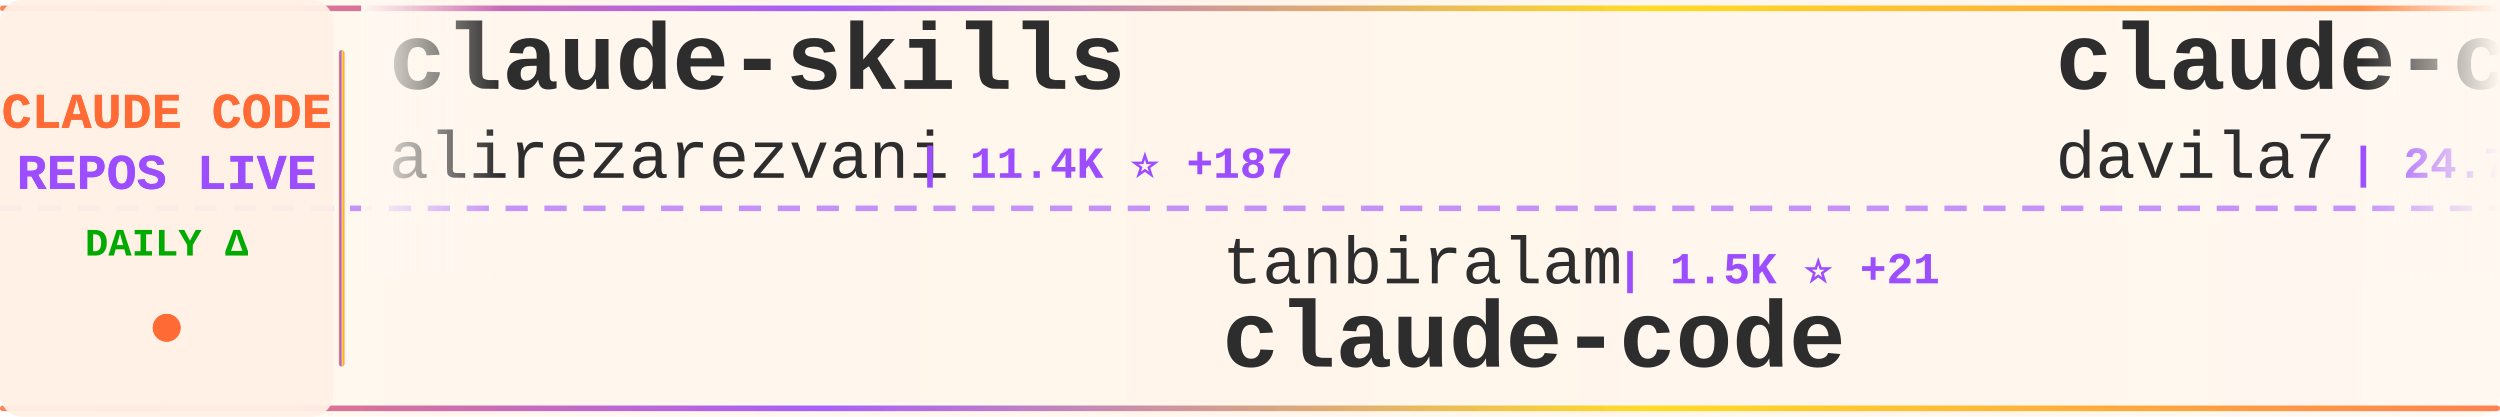
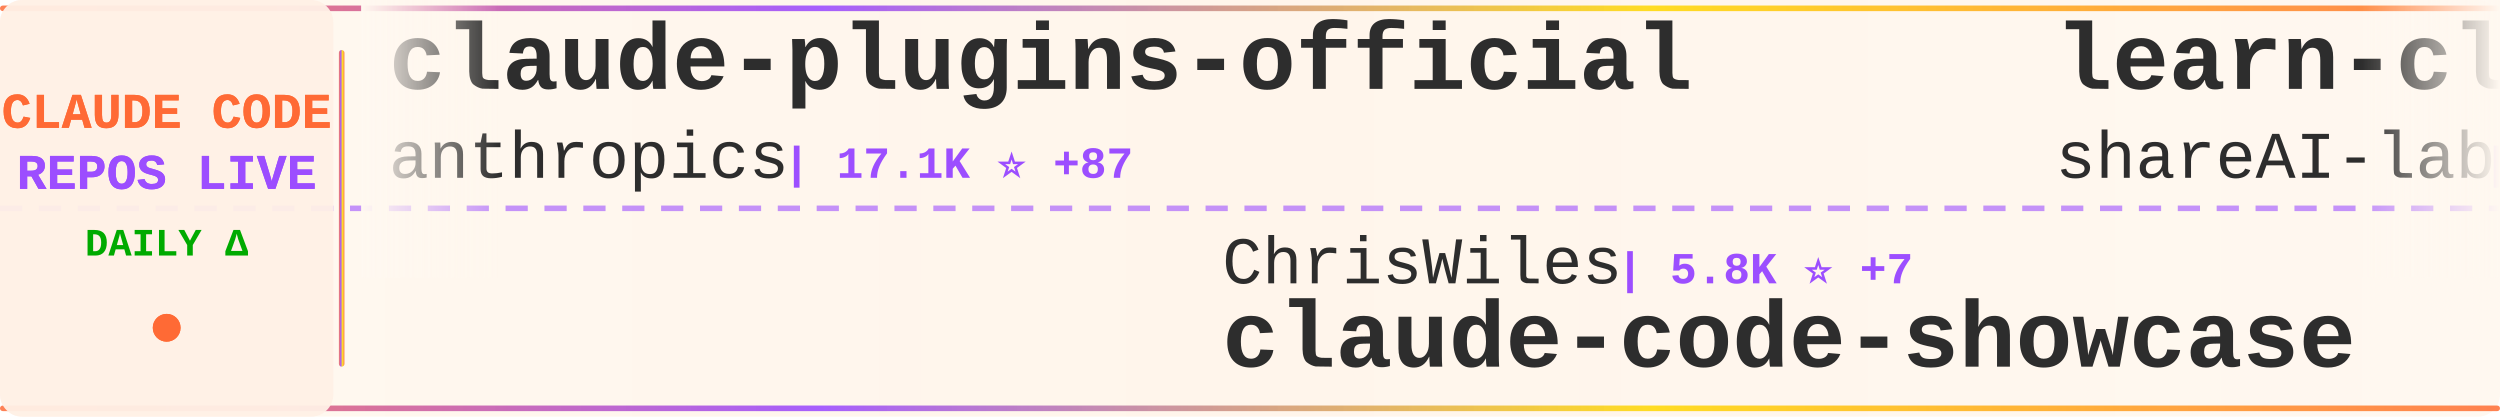
<svg xmlns="http://www.w3.org/2000/svg" width="900" height="150">
  <defs>
    <linearGradient id="tickerBg" x1="0%" y1="0%" x2="100%" y2="0%">
      <stop offset="0%" style="stop-color:#fff8f0;stop-opacity:0.98" />
      <stop offset="50%" style="stop-color:#fff5eb;stop-opacity:1" />
      <stop offset="100%" style="stop-color:#fff8f0;stop-opacity:0.98" />
    </linearGradient>
    <linearGradient id="borderGrad" x1="0%" y1="0%" x2="100%" y2="0%">
      <stop offset="0%" style="stop-color:#FF6B35;stop-opacity:0.85">
        <animate attributeName="stop-opacity" values="0.85;1;0.85" dur="2s" repeatCount="indefinite" />
      </stop>
      <stop offset="33%" style="stop-color:#9C4EFF;stop-opacity:0.9">
        <animate attributeName="stop-opacity" values="0.9;1;0.9" dur="2.2s" repeatCount="indefinite" />
      </stop>
      <stop offset="66%" style="stop-color:#FFD700;stop-opacity:0.85">
        <animate attributeName="stop-opacity" values="0.85;1;0.85" dur="1.8s" repeatCount="indefinite" />
      </stop>
      <stop offset="100%" style="stop-color:#FF6B35;stop-opacity:0.85">
        <animate attributeName="stop-opacity" values="0.85;1;0.85" dur="2s" repeatCount="indefinite" />
      </stop>
    </linearGradient>
    <filter id="textGlow">
      <feGaussianBlur stdDeviation="0.15" result="coloredBlur" />
      <feMerge>
        <feMergeNode in="coloredBlur" />
        <feMergeNode in="SourceGraphic" />
      </feMerge>
    </filter>
    <filter id="metricGlow">
      <feGaussianBlur stdDeviation="0.2" result="coloredBlur" />
      <feMerge>
        <feMergeNode in="coloredBlur" />
        <feMergeNode in="SourceGraphic" />
      </feMerge>
    </filter>
    <linearGradient id="leftFade" x1="0%" y1="0%" x2="100%" y2="0%">
      <stop offset="0%" style="stop-color:#fff8f0;stop-opacity:1" />
      <stop offset="100%" style="stop-color:#fff8f0;stop-opacity:0" />
    </linearGradient>
    <linearGradient id="rightFade" x1="0%" y1="0%" x2="100%" y2="0%">
      <stop offset="0%" style="stop-color:#fff8f0;stop-opacity:0" />
      <stop offset="100%" style="stop-color:#fff8f0;stop-opacity:1" />
    </linearGradient>
  </defs>
  <rect width="900" height="150" fill="url(#tickerBg)" rx="8" />
  <rect x="0" y="2" width="900" height="2" fill="url(#borderGrad)" rx="1" />
  <rect x="0" y="146" width="900" height="2" fill="url(#borderGrad)" rx="1" />
  <line x1="0" y1="75" x2="900" y2="75" stroke="#9C4EFF" stroke-width="2" stroke-dasharray="8 6" opacity="0.6" />
  <rect x="0" y="0" width="120" height="150" fill="#fff0e6" opacity="0.95" rx="8" />
  <text x="60" y="46" font-family="'Courier New', monospace" font-size="18" font-weight="bold" fill="#FF6B35" text-anchor="middle" filter="url(#textGlow)">
    CLAUDE CODE
  </text>
  <text x="60" y="68" font-family="'Courier New', monospace" font-size="18" font-weight="bold" fill="#9C4EFF" text-anchor="middle" filter="url(#textGlow)">
    REPOS LIVE
  </text>
  <text x="60" y="92" font-family="'Courier New', monospace" font-size="14" font-weight="bold" fill="#00aa00" text-anchor="middle">
    DAILY Δ
  </text>
  <circle cx="60" cy="118" r="5" fill="#FF6B35" filter="url(#metricGlow)">
    <animate attributeName="r" values="4;6;4" dur="1.5s" repeatCount="indefinite" />
    <animate attributeName="opacity" values="0.6;1;0.6" dur="1.5s" repeatCount="indefinite" />
  </circle>
  <rect x="122" y="18" width="2" height="114" fill="url(#borderGrad)" rx="1" />
  <clipPath id="tickerClip">
    <rect x="130" y="0" width="770" height="150" />
  </clipPath>
  <g clip-path="url(#tickerClip)">
    <g id="tickerItems">
      <animateTransform attributeName="transform" attributeType="XML" type="translate" from="0 0" to="-3000 0" dur="54s" repeatCount="indefinite" />
      <g transform="translate(0, 0)">
+         <text x="140" y="32" font-family="'Courier New', monospace" font-size="34" font-weight="bold" fill="#2d2d2d">claude-plugins-official</text>
+         <text x="140" y="64" font-family="'Courier New', monospace" font-size="24" font-weight="normal" fill="#2d2d2d" opacity="1.0">anthropics</text>
+         <text x="282" y="64" font-family="'Courier New', monospace" font-size="16" font-weight="bold" fill="#9C4EFF"> | 17.1K ⭐ +87</text>
+       </g>
+       <g transform="translate(300, 0)">
+         <text x="140" y="102" font-family="'Courier New', monospace" font-size="24" font-weight="normal" fill="#2d2d2d" opacity="1.0">ChrisWiles</text>
+         <text x="282" y="102" font-family="'Courier New', monospace" font-size="16" font-weight="bold" fill="#9C4EFF"> | 5.8K ⭐ +7</text>
+         <text x="140" y="132" font-family="'Courier New', monospace" font-size="34" font-weight="bold" fill="#2d2d2d">claude-code-showcase</text>
+       </g>
+       <g transform="translate(600, 0)">
+         <text x="140" y="32" font-family="'Courier New', monospace" font-size="34" font-weight="bold" fill="#2d2d2d">learn-claude-code</text>
+         <text x="140" y="64" font-family="'Courier New', monospace" font-size="24" font-weight="normal" fill="#2d2d2d" opacity="1.0">shareAI-lab</text>
+         <text x="294" y="64" font-family="'Courier New', monospace" font-size="16" font-weight="bold" fill="#9C4EFF"> | 54.2K ⭐ +349</text>
+       </g>
+       <g transform="translate(900, 0)">
+         <text x="140" y="102" font-family="'Courier New', monospace" font-size="24" font-weight="normal" fill="#2d2d2d" opacity="1.0">alejandrobalderas</text>
+         <text x="366" y="102" font-family="'Courier New', monospace" font-size="16" font-weight="bold" fill="#9C4EFF"> | 1.6K ⭐ +35</text>
+         <text x="140" y="132" font-family="'Courier New', monospace" font-size="34" font-weight="bold" fill="#2d2d2d">claude-code-from-source</text>
+       </g>
+       <g transform="translate(1200, 0)">
+         <text x="140" y="32" font-family="'Courier New', monospace" font-size="34" font-weight="bold" fill="#2d2d2d">claude-code-workflows</text>
+         <text x="140" y="64" font-family="'Courier New', monospace" font-size="24" font-weight="normal" fill="#2d2d2d" opacity="1.0">OneRedOak</text>
+         <text x="270" y="64" font-family="'Courier New', monospace" font-size="16" font-weight="bold" fill="#9C4EFF"> | 3.8K ⭐ +1</text>
+       </g>
+       <g transform="translate(1500, 0)">
+         <text x="140" y="102" font-family="'Courier New', monospace" font-size="24" font-weight="normal" fill="#2d2d2d" opacity="1.0">router-for-me</text>
+         <text x="318" y="102" font-family="'Courier New', monospace" font-size="16" font-weight="bold" fill="#9C4EFF"> | 26.7K ⭐ +313</text>
+         <text x="140" y="132" font-family="'Courier New', monospace" font-size="34" font-weight="bold" fill="#2d2d2d">CLIProxyAPI</text>
+       </g>
+       <g transform="translate(1800, 0)">
+         <text x="140" y="32" font-family="'Courier New', monospace" font-size="34" font-weight="bold" fill="#2d2d2d">Claude-code</text>
+         <text x="140" y="64" font-family="'Courier New', monospace" font-size="24" font-weight="normal" fill="#2d2d2d" opacity="1.0">zstmfhy</text>
+         <text x="246" y="64" font-family="'Courier New', monospace" font-size="16" font-weight="bold" fill="#9C4EFF"> | 192 ⭐</text>
+       </g>
+       <g transform="translate(2100, 0)">
+         <text x="140" y="102" font-family="'Courier New', monospace" font-size="24" font-weight="normal" fill="#2d2d2d" opacity="1.0">Donchitos</text>
+         <text x="270" y="102" font-family="'Courier New', monospace" font-size="16" font-weight="bold" fill="#9C4EFF"> | 11.3K ⭐ +455</text>
+         <text x="140" y="132" font-family="'Courier New', monospace" font-size="34" font-weight="bold" fill="#2d2d2d">Claude-Code-Game-Studios</text>
+       </g>
+       <g transform="translate(2400, 0)">
        <text x="140" y="32" font-family="'Courier New', monospace" font-size="34" font-weight="bold" fill="#2d2d2d">claude-skills</text>
        <text x="140" y="64" font-family="'Courier New', monospace" font-size="24" font-weight="normal" fill="#2d2d2d" opacity="1.0">alirezarezvani</text>
-         <text x="330" y="64" font-family="'Courier New', monospace" font-size="16" font-weight="bold" fill="#9C4EFF"> | 11.4K ⭐ +187</text>
+         <text x="330" y="64" font-family="'Courier New', monospace" font-size="16" font-weight="bold" fill="#9C4EFF"> | 11.5K ⭐ +196</text>
      </g>
-       <g transform="translate(300, 0)">
-         <text x="140" y="102" font-family="'Courier New', monospace" font-size="24" font-weight="normal" fill="#2d2d2d" opacity="1.0">tanbiralam</text>
-         <text x="282" y="102" font-family="'Courier New', monospace" font-size="16" font-weight="bold" fill="#9C4EFF"> | 1.5K ⭐ +21</text>
+       <g transform="translate(2700, 0)">
+         <text x="140" y="102" font-family="'Courier New', monospace" font-size="24" font-weight="normal" fill="#2d2d2d" opacity="1.0">yasasbanukaofficial</text>
+         <text x="390" y="102" font-family="'Courier New', monospace" font-size="16" font-weight="bold" fill="#9C4EFF"> | 2.6K ⭐ +46</text>
        <text x="140" y="132" font-family="'Courier New', monospace" font-size="34" font-weight="bold" fill="#2d2d2d">claude-code</text>
      </g>
-       <g transform="translate(600, 0)">
-         <text x="140" y="32" font-family="'Courier New', monospace" font-size="34" font-weight="bold" fill="#2d2d2d">claude-code-templates</text>
-         <text x="140" y="64" font-family="'Courier New', monospace" font-size="24" font-weight="normal" fill="#2d2d2d" opacity="1.0">davila7</text>
-         <text x="246" y="64" font-family="'Courier New', monospace" font-size="16" font-weight="bold" fill="#9C4EFF"> | 24.7K ⭐ +35</text>
-       </g>
-       <g transform="translate(900, 0)">
-         <text x="140" y="102" font-family="'Courier New', monospace" font-size="24" font-weight="normal" fill="#2d2d2d" opacity="1.0">VoltAgent</text>
-         <text x="270" y="102" font-family="'Courier New', monospace" font-size="16" font-weight="bold" fill="#9C4EFF"> | 17.5K ⭐ +96</text>
-         <text x="140" y="132" font-family="'Courier New', monospace" font-size="34" font-weight="bold" fill="#2d2d2d">awesome-claude-code-suba...</text>
-       </g>
-       <g transform="translate(1200, 0)">
-         <text x="140" y="32" font-family="'Courier New', monospace" font-size="34" font-weight="bold" fill="#2d2d2d">claude-code</text>
-         <text x="140" y="64" font-family="'Courier New', monospace" font-size="24" font-weight="normal" fill="#2d2d2d" opacity="1.0">yasasbanukaofficial</text>
-         <text x="390" y="64" font-family="'Courier New', monospace" font-size="16" font-weight="bold" fill="#9C4EFF"> | 2.6K ⭐ +52</text>
-       </g>
-       <g transform="translate(1500, 0)">
-         <text x="140" y="102" font-family="'Courier New', monospace" font-size="24" font-weight="normal" fill="#2d2d2d" opacity="1.0">diet103</text>
-         <text x="246" y="102" font-family="'Courier New', monospace" font-size="16" font-weight="bold" fill="#9C4EFF"> | 9.5K ⭐ +7</text>
-         <text x="140" y="132" font-family="'Courier New', monospace" font-size="34" font-weight="bold" fill="#2d2d2d">claude-code-infrastructu...</text>
-       </g>
-       <g transform="translate(1800, 0)">
-         <text x="140" y="32" font-family="'Courier New', monospace" font-size="34" font-weight="bold" fill="#2d2d2d">claude-code-hub</text>
-         <text x="140" y="64" font-family="'Courier New', monospace" font-size="24" font-weight="normal" fill="#2d2d2d" opacity="1.0">ding113</text>
-         <text x="246" y="64" font-family="'Courier New', monospace" font-size="16" font-weight="bold" fill="#9C4EFF"> | 2.5K ⭐ +28</text>
-       </g>
-       <g transform="translate(2100, 0)">
-         <text x="140" y="102" font-family="'Courier New', monospace" font-size="24" font-weight="normal" fill="#2d2d2d" opacity="1.0">T-Lab-CUHKSZ</text>
-         <text x="306" y="102" font-family="'Courier New', monospace" font-size="16" font-weight="bold" fill="#9C4EFF"> | 288 ⭐</text>
-         <text x="140" y="132" font-family="'Courier New', monospace" font-size="34" font-weight="bold" fill="#2d2d2d">claude-code</text>
-       </g>
-       <g transform="translate(2400, 0)">
-         <text x="140" y="32" font-family="'Courier New', monospace" font-size="34" font-weight="bold" fill="#2d2d2d">Claude-Code-Source-Study</text>
-         <text x="140" y="64" font-family="'Courier New', monospace" font-size="24" font-weight="normal" fill="#2d2d2d" opacity="1.0">luyao618</text>
-         <text x="258" y="64" font-family="'Courier New', monospace" font-size="16" font-weight="bold" fill="#9C4EFF"> | 1.2K ⭐ +10</text>
-       </g>
-       <g transform="translate(2700, 0)">
-         <text x="140" y="102" font-family="'Courier New', monospace" font-size="24" font-weight="normal" fill="#2d2d2d" opacity="1.0">pedrohcgs</text>
-         <text x="270" y="102" font-family="'Courier New', monospace" font-size="16" font-weight="bold" fill="#9C4EFF"> | 928 ⭐ +6</text>
-         <text x="140" y="132" font-family="'Courier New', monospace" font-size="34" font-weight="bold" fill="#2d2d2d">claude-code-my-workflow</text>
-       </g>
      <g transform="translate(3000, 0)">
-         <text x="140" y="32" font-family="'Courier New', monospace" font-size="34" font-weight="bold" fill="#2d2d2d">claude-skills</text>
-         <text x="140" y="64" font-family="'Courier New', monospace" font-size="24" font-weight="normal" fill="#2d2d2d" opacity="1.0">alirezarezvani</text>
-         <text x="330" y="64" font-family="'Courier New', monospace" font-size="16" font-weight="bold" fill="#9C4EFF"> | 11.4K ⭐ +187</text>
+         <text x="140" y="32" font-family="'Courier New', monospace" font-size="34" font-weight="bold" fill="#2d2d2d">claude-plugins-official</text>
+         <text x="140" y="64" font-family="'Courier New', monospace" font-size="24" font-weight="normal" fill="#2d2d2d" opacity="1.0">anthropics</text>
+         <text x="282" y="64" font-family="'Courier New', monospace" font-size="16" font-weight="bold" fill="#9C4EFF"> | 17.1K ⭐ +87</text>
      </g>
      <g transform="translate(3300, 0)">
-         <text x="140" y="102" font-family="'Courier New', monospace" font-size="24" font-weight="normal" fill="#2d2d2d" opacity="1.0">tanbiralam</text>
-         <text x="282" y="102" font-family="'Courier New', monospace" font-size="16" font-weight="bold" fill="#9C4EFF"> | 1.5K ⭐ +21</text>
-         <text x="140" y="132" font-family="'Courier New', monospace" font-size="34" font-weight="bold" fill="#2d2d2d">claude-code</text>
+         <text x="140" y="102" font-family="'Courier New', monospace" font-size="24" font-weight="normal" fill="#2d2d2d" opacity="1.0">ChrisWiles</text>
+         <text x="282" y="102" font-family="'Courier New', monospace" font-size="16" font-weight="bold" fill="#9C4EFF"> | 5.8K ⭐ +7</text>
+         <text x="140" y="132" font-family="'Courier New', monospace" font-size="34" font-weight="bold" fill="#2d2d2d">claude-code-showcase</text>
      </g>
      <g transform="translate(3600, 0)">
-         <text x="140" y="32" font-family="'Courier New', monospace" font-size="34" font-weight="bold" fill="#2d2d2d">claude-code-templates</text>
-         <text x="140" y="64" font-family="'Courier New', monospace" font-size="24" font-weight="normal" fill="#2d2d2d" opacity="1.0">davila7</text>
-         <text x="246" y="64" font-family="'Courier New', monospace" font-size="16" font-weight="bold" fill="#9C4EFF"> | 24.7K ⭐ +35</text>
+         <text x="140" y="32" font-family="'Courier New', monospace" font-size="34" font-weight="bold" fill="#2d2d2d">learn-claude-code</text>
+         <text x="140" y="64" font-family="'Courier New', monospace" font-size="24" font-weight="normal" fill="#2d2d2d" opacity="1.0">shareAI-lab</text>
+         <text x="294" y="64" font-family="'Courier New', monospace" font-size="16" font-weight="bold" fill="#9C4EFF"> | 54.2K ⭐ +349</text>
      </g>
      <g transform="translate(3900, 0)">
-         <text x="140" y="102" font-family="'Courier New', monospace" font-size="24" font-weight="normal" fill="#2d2d2d" opacity="1.0">VoltAgent</text>
-         <text x="270" y="102" font-family="'Courier New', monospace" font-size="16" font-weight="bold" fill="#9C4EFF"> | 17.5K ⭐ +96</text>
-         <text x="140" y="132" font-family="'Courier New', monospace" font-size="34" font-weight="bold" fill="#2d2d2d">awesome-claude-code-suba...</text>
+         <text x="140" y="102" font-family="'Courier New', monospace" font-size="24" font-weight="normal" fill="#2d2d2d" opacity="1.0">alejandrobalderas</text>
+         <text x="366" y="102" font-family="'Courier New', monospace" font-size="16" font-weight="bold" fill="#9C4EFF"> | 1.6K ⭐ +35</text>
+         <text x="140" y="132" font-family="'Courier New', monospace" font-size="34" font-weight="bold" fill="#2d2d2d">claude-code-from-source</text>
      </g>
    </g>
  </g>
  <rect x="130" y="0" width="50" height="100" fill="url(#leftFade)" />
  <rect x="850" y="0" width="50" height="100" fill="url(#rightFade)" />
</svg>
